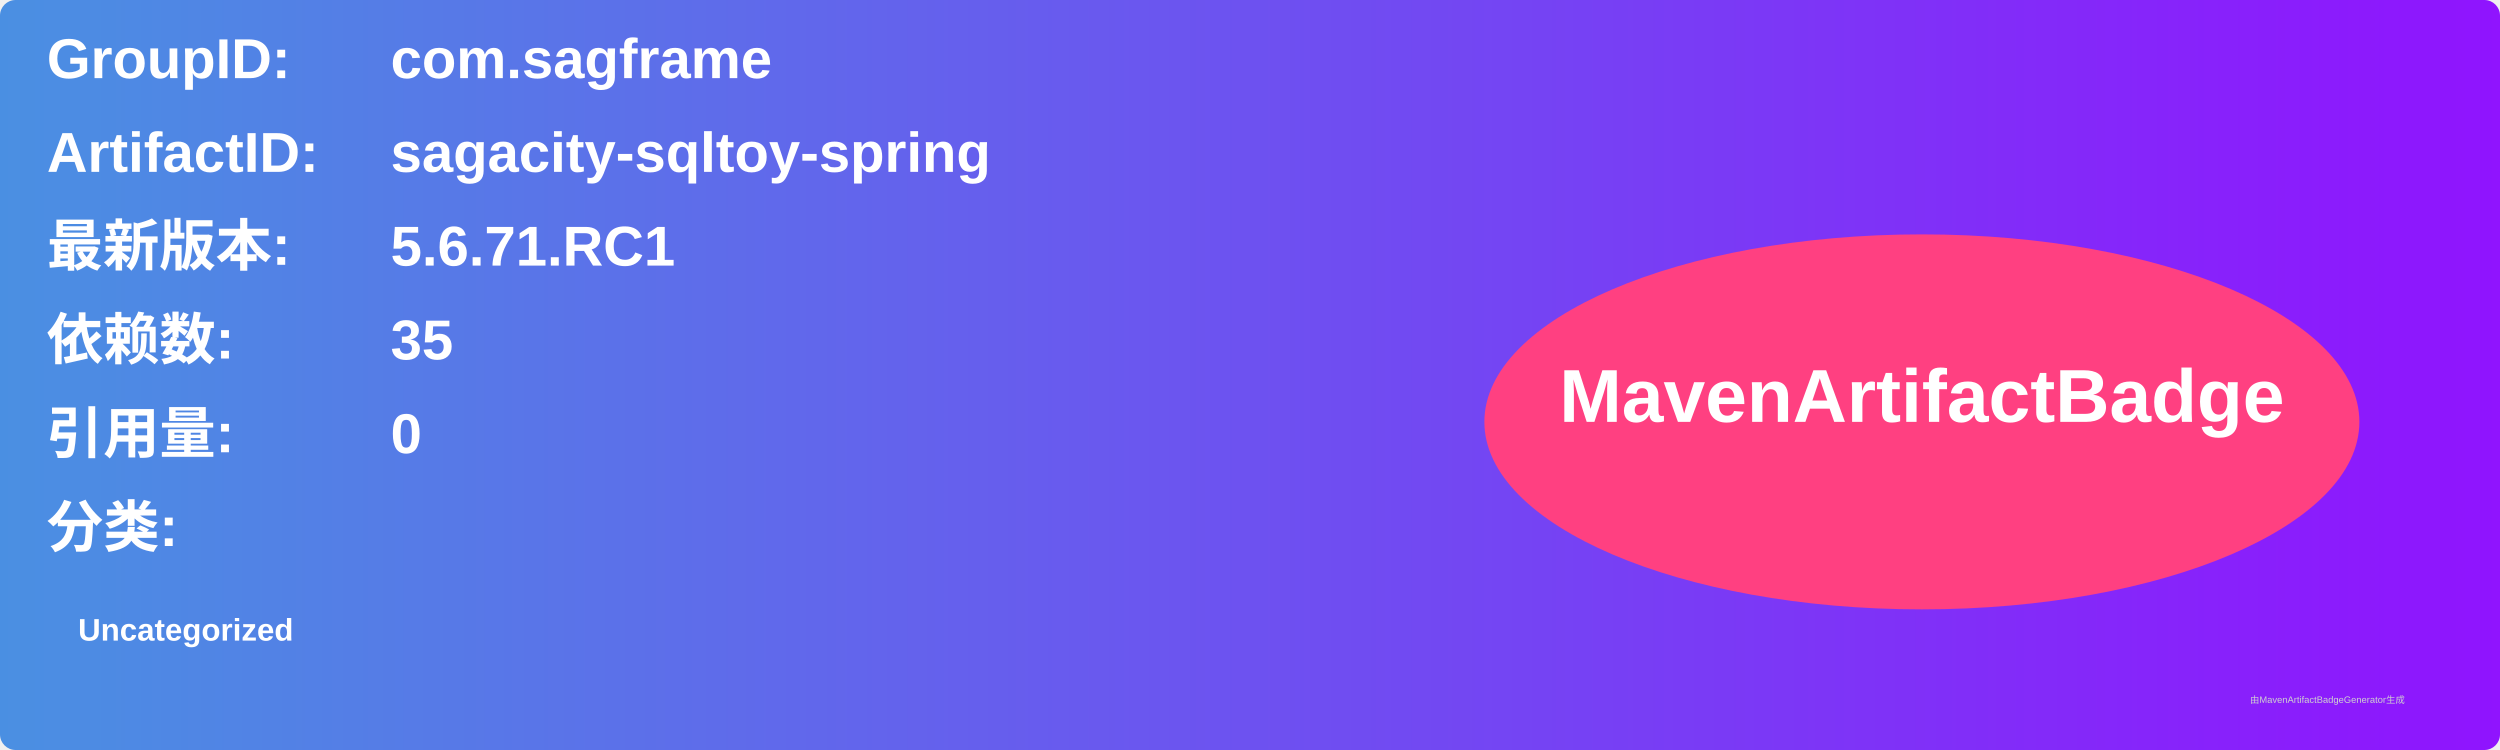
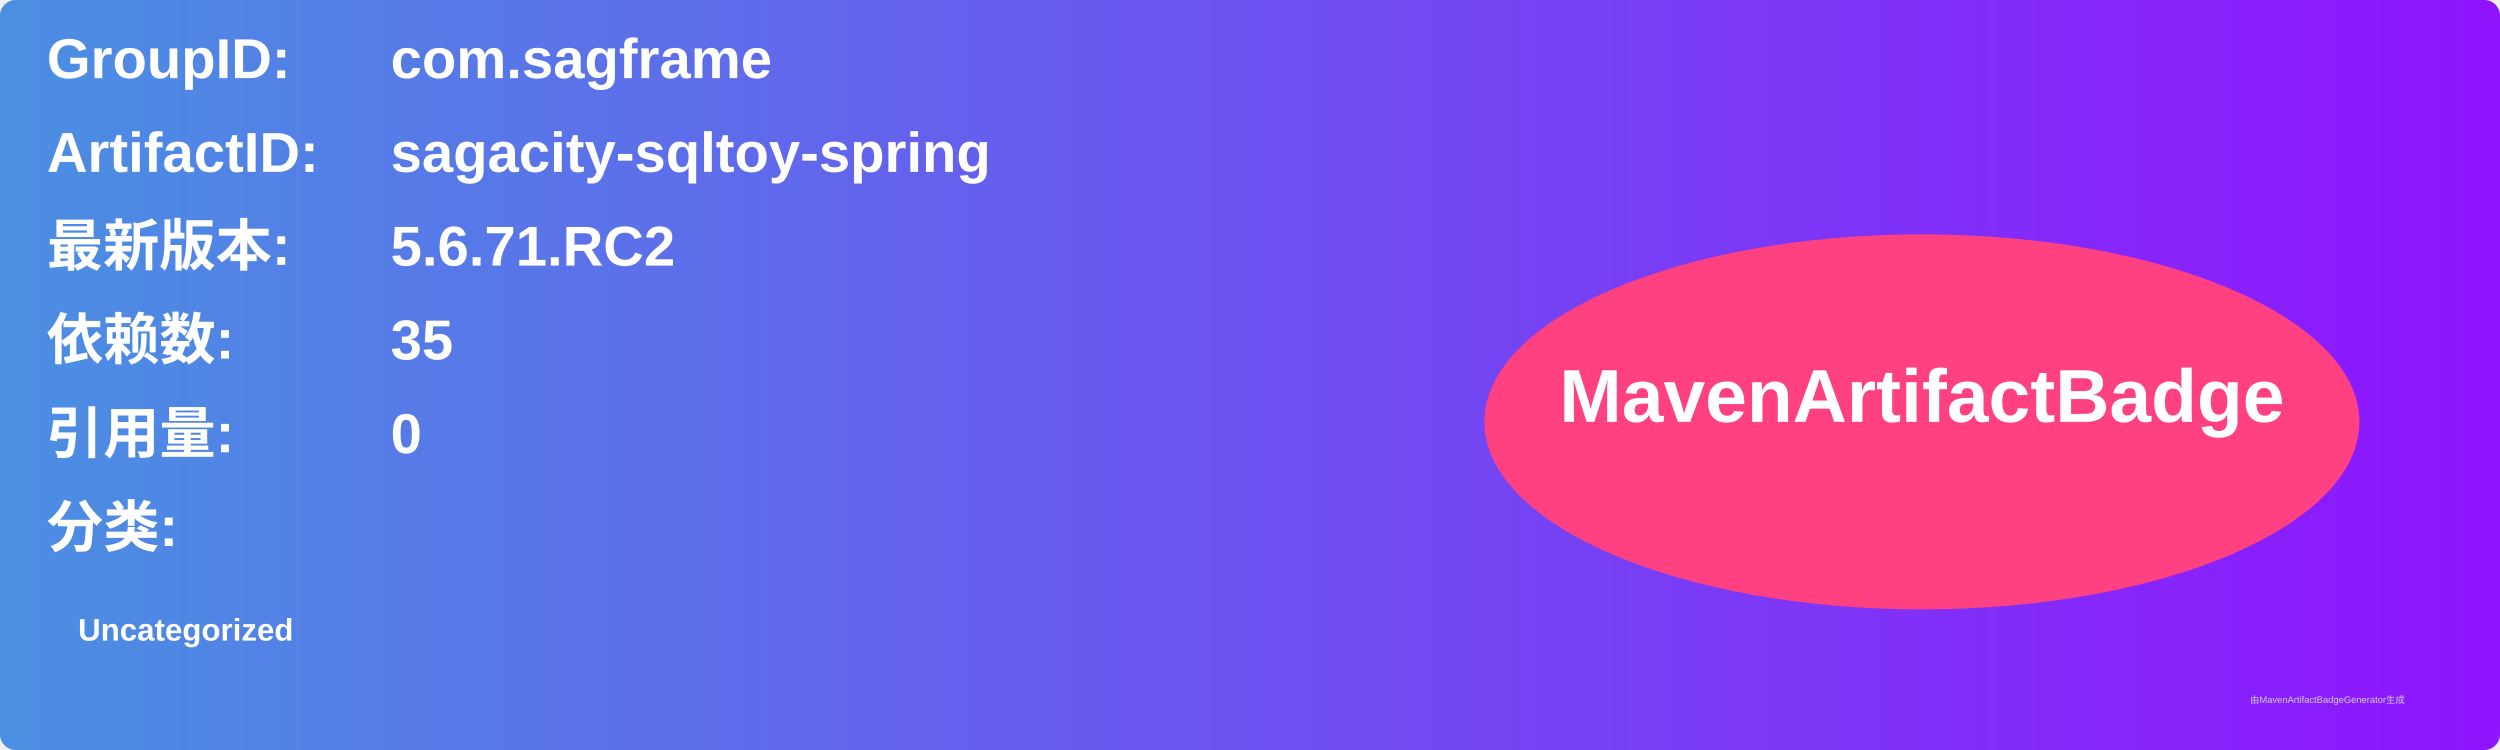
<svg xmlns="http://www.w3.org/2000/svg" width="800" height="240" viewBox="0 0 800 240">
  <linearGradient id="grad" x1="0%" y1="0%" x2="100%" y2="0%">
    <stop offset="0%" stop-color="#4a90e2" />
    <stop offset="100%" stop-color="#9013fe" />
  </linearGradient>
  <rect width="100%" height="100%" rx="5" ry="5" fill="url(#grad)" />
  <g transform="translate(15, 15)">
    <text x="0" y="10" font-family="Arial" font-size="18" fill="white" font-weight="bold" width="260">GroupID:</text>
    <text x="110" y="10" font-family="Arial" font-size="18" fill="white" font-weight="bold" width="460">com.sagframe</text>
    <text x="0" y="40" font-family="Arial" font-size="18" fill="white" font-weight="bold" width="260">ArtifactID:</text>
    <text x="110" y="40" font-family="Arial" font-size="18" fill="white" font-weight="bold" width="460">sagacity-sqltoy-spring</text>
    <text x="0" y="70" font-family="Arial" font-size="18" fill="white" font-weight="bold">最新版本:</text>
    <text x="110" y="70" font-family="Arial" font-size="18" fill="white" font-weight="bold">
-       <tspan font-weight="bold">5.6.71.RC1</tspan>
+       <tspan font-weight="bold">5.6.71.RC2</tspan>
    </text>
    <text x="0" y="100" font-family="Arial" font-size="18" fill="white" font-weight="bold">依赖数: </text>
    <text x="110" y="100" font-family="Arial" font-size="18" fill="white">
      <tspan font-weight="bold">35</tspan>
    </text>
    <text x="0" y="130" font-family="Arial" font-size="18" fill="white" font-weight="bold">引用量: </text>
    <text x="110" y="130" font-family="Arial" font-size="18" fill="white">
      <tspan font-weight="bold">0</tspan>
    </text>
    <text x="0" y="160" font-family="Arial" font-size="18" fill="white" font-weight="bold">分类:</text>
    <text x="10" y="190" font-family="Arial" font-size="10" fill="white">
      <tspan font-weight="bold">Uncategorized</tspan>
    </text>
    <ellipse cx="600" cy="120" rx="140" ry="60" fill="#ff4081" />
    <text x="600" y="120" text-anchor="middle" font-family="Arial" font-size="24" fill="white" font-weight="bold">MavenArtifactBadge</text>
  </g>
  <text x="720" y="225" font-family="Arial" font-size="3" fill="#d0d0d0">由MavenArtifactBadgeGenerator生成</text>
</svg>
